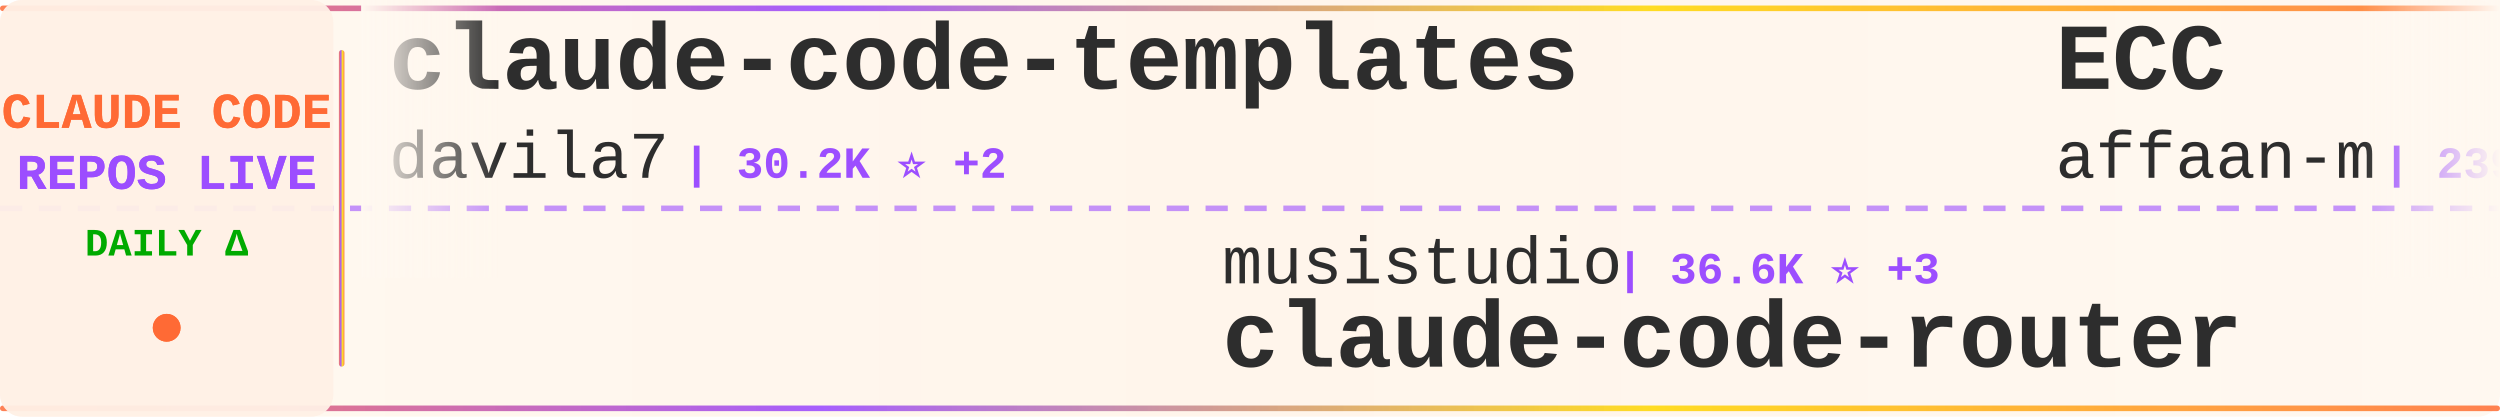
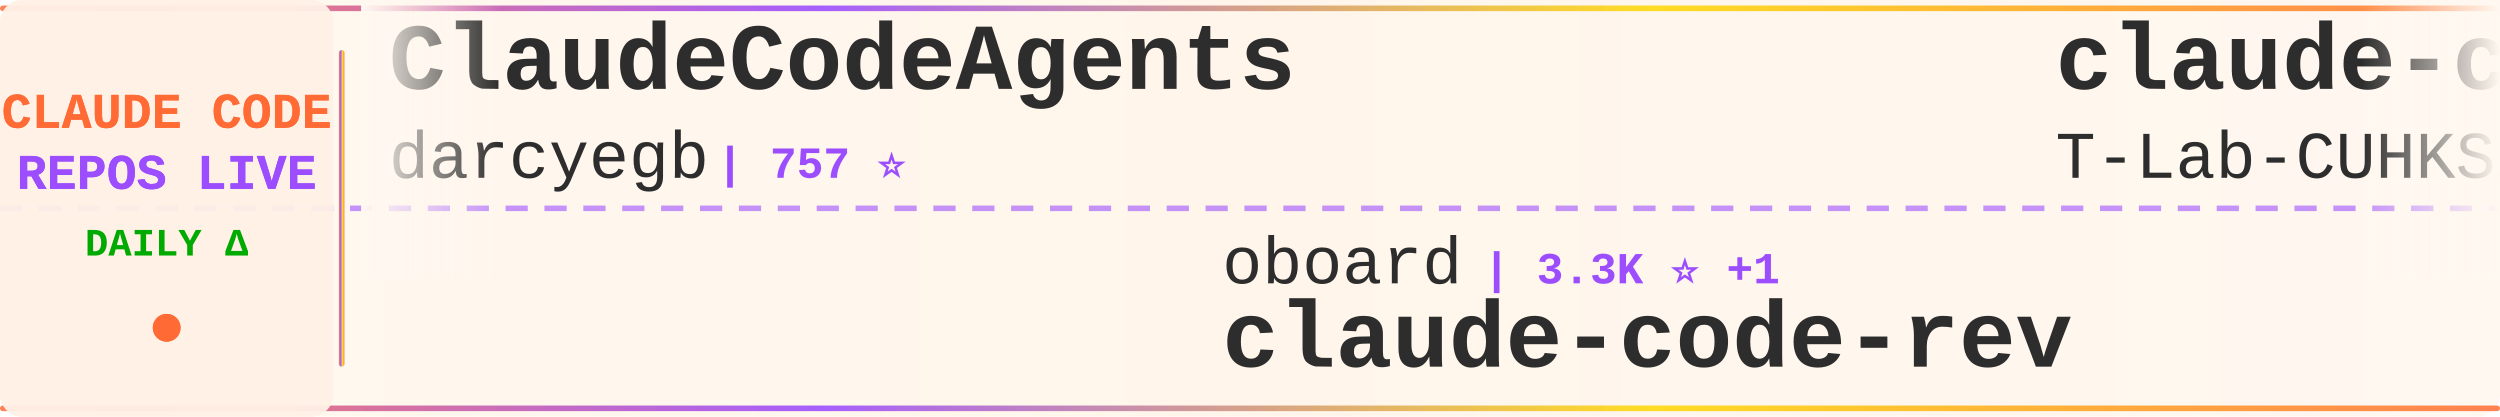
<svg xmlns="http://www.w3.org/2000/svg" width="900" height="150">
  <defs>
    <linearGradient id="tickerBg" x1="0%" y1="0%" x2="100%" y2="0%">
      <stop offset="0%" style="stop-color:#fff8f0;stop-opacity:0.98" />
      <stop offset="50%" style="stop-color:#fff5eb;stop-opacity:1" />
      <stop offset="100%" style="stop-color:#fff8f0;stop-opacity:0.98" />
    </linearGradient>
    <linearGradient id="borderGrad" x1="0%" y1="0%" x2="100%" y2="0%">
      <stop offset="0%" style="stop-color:#FF6B35;stop-opacity:0.85">
        <animate attributeName="stop-opacity" values="0.85;1;0.85" dur="2s" repeatCount="indefinite" />
      </stop>
      <stop offset="33%" style="stop-color:#9C4EFF;stop-opacity:0.9">
        <animate attributeName="stop-opacity" values="0.9;1;0.9" dur="2.2s" repeatCount="indefinite" />
      </stop>
      <stop offset="66%" style="stop-color:#FFD700;stop-opacity:0.85">
        <animate attributeName="stop-opacity" values="0.85;1;0.85" dur="1.8s" repeatCount="indefinite" />
      </stop>
      <stop offset="100%" style="stop-color:#FF6B35;stop-opacity:0.85">
        <animate attributeName="stop-opacity" values="0.85;1;0.85" dur="2s" repeatCount="indefinite" />
      </stop>
    </linearGradient>
    <filter id="textGlow">
      <feGaussianBlur stdDeviation="0.15" result="coloredBlur" />
      <feMerge>
        <feMergeNode in="coloredBlur" />
        <feMergeNode in="SourceGraphic" />
      </feMerge>
    </filter>
    <filter id="metricGlow">
      <feGaussianBlur stdDeviation="0.2" result="coloredBlur" />
      <feMerge>
        <feMergeNode in="coloredBlur" />
        <feMergeNode in="SourceGraphic" />
      </feMerge>
    </filter>
    <linearGradient id="leftFade" x1="0%" y1="0%" x2="100%" y2="0%">
      <stop offset="0%" style="stop-color:#fff8f0;stop-opacity:1" />
      <stop offset="100%" style="stop-color:#fff8f0;stop-opacity:0" />
    </linearGradient>
    <linearGradient id="rightFade" x1="0%" y1="0%" x2="100%" y2="0%">
      <stop offset="0%" style="stop-color:#fff8f0;stop-opacity:0" />
      <stop offset="100%" style="stop-color:#fff8f0;stop-opacity:1" />
    </linearGradient>
  </defs>
  <rect width="900" height="150" fill="url(#tickerBg)" rx="8" />
  <rect x="0" y="2" width="900" height="2" fill="url(#borderGrad)" rx="1" />
  <rect x="0" y="146" width="900" height="2" fill="url(#borderGrad)" rx="1" />
  <line x1="0" y1="75" x2="900" y2="75" stroke="#9C4EFF" stroke-width="2" stroke-dasharray="8 6" opacity="0.6" />
  <rect x="0" y="0" width="120" height="150" fill="#fff0e6" opacity="0.95" rx="8" />
  <text x="60" y="46" font-family="'Courier New', monospace" font-size="18" font-weight="bold" fill="#FF6B35" text-anchor="middle" filter="url(#textGlow)">
    CLAUDE CODE
  </text>
  <text x="60" y="68" font-family="'Courier New', monospace" font-size="18" font-weight="bold" fill="#9C4EFF" text-anchor="middle" filter="url(#textGlow)">
    REPOS LIVE
  </text>
  <text x="60" y="92" font-family="'Courier New', monospace" font-size="14" font-weight="bold" fill="#00aa00" text-anchor="middle">
    DAILY Δ
  </text>
  <circle cx="60" cy="118" r="5" fill="#FF6B35" filter="url(#metricGlow)">
    <animate attributeName="r" values="4;6;4" dur="1.5s" repeatCount="indefinite" />
    <animate attributeName="opacity" values="0.6;1;0.6" dur="1.5s" repeatCount="indefinite" />
  </circle>
  <rect x="122" y="18" width="2" height="114" fill="url(#borderGrad)" rx="1" />
  <clipPath id="tickerClip">
    <rect x="130" y="0" width="770" height="150" />
  </clipPath>
  <g clip-path="url(#tickerClip)">
    <g id="tickerItems">
      <animateTransform attributeName="transform" attributeType="XML" type="translate" from="0 0" to="-3000 0" dur="54s" repeatCount="indefinite" />
      <g transform="translate(0, 0)">
-         <text x="140" y="32" font-family="'Courier New', monospace" font-size="34" font-weight="bold" fill="#2d2d2d">claude-code-templates</text>
-         <text x="140" y="64" font-family="'Courier New', monospace" font-size="24" font-weight="normal" fill="#2d2d2d" opacity="1.0">davila7</text>
-         <text x="246" y="64" font-family="'Courier New', monospace" font-size="16" font-weight="bold" fill="#9C4EFF"> | 30.2K ⭐ +2</text>
+         <text x="140" y="32" font-family="'Courier New', monospace" font-size="34" font-weight="bold" fill="#2d2d2d">ClaudeCodeAgents</text>
+         <text x="140" y="64" font-family="'Courier New', monospace" font-size="24" font-weight="normal" fill="#2d2d2d" opacity="1.0">darcyegb</text>
+         <text x="258" y="64" font-family="'Courier New', monospace" font-size="16" font-weight="bold" fill="#9C4EFF"> | 757 ⭐</text>
      </g>
      <g transform="translate(300, 0)">
-         <text x="140" y="102" font-family="'Courier New', monospace" font-size="24" font-weight="normal" fill="#2d2d2d" opacity="1.0">musistudio</text>
-         <text x="282" y="102" font-family="'Courier New', monospace" font-size="16" font-weight="bold" fill="#9C4EFF"> | 36.6K ⭐ +3</text>
-         <text x="140" y="132" font-family="'Courier New', monospace" font-size="34" font-weight="bold" fill="#2d2d2d">claude-code-router</text>
+         <text x="140" y="102" font-family="'Courier New', monospace" font-size="24" font-weight="normal" fill="#2d2d2d" opacity="1.0">oboard</text>
+         <text x="234" y="102" font-family="'Courier New', monospace" font-size="16" font-weight="bold" fill="#9C4EFF"> | 3.3K ⭐ +1</text>
+         <text x="140" y="132" font-family="'Courier New', monospace" font-size="34" font-weight="bold" fill="#2d2d2d">claude-code-rev</text>
      </g>
      <g transform="translate(600, 0)">
-         <text x="140" y="32" font-family="'Courier New', monospace" font-size="34" font-weight="bold" fill="#2d2d2d">ECC</text>
-         <text x="140" y="64" font-family="'Courier New', monospace" font-size="24" font-weight="normal" fill="#2d2d2d" opacity="1.0">affaan-m</text>
-         <text x="258" y="64" font-family="'Courier New', monospace" font-size="16" font-weight="bold" fill="#9C4EFF"> | 239.5K ⭐ +66</text>
-       </g>
-       <g transform="translate(900, 0)">
-         <text x="140" y="102" font-family="'Courier New', monospace" font-size="24" font-weight="normal" fill="#2d2d2d" opacity="1.0">FlorianBruniaux</text>
-         <text x="342" y="102" font-family="'Courier New', monospace" font-size="16" font-weight="bold" fill="#9C4EFF"> | 5.7K ⭐ +1</text>
-         <text x="140" y="132" font-family="'Courier New', monospace" font-size="34" font-weight="bold" fill="#2d2d2d">claude-code-ultimate-gui...</text>
-       </g>
-       <g transform="translate(1200, 0)">
-         <text x="140" y="32" font-family="'Courier New', monospace" font-size="34" font-weight="bold" fill="#2d2d2d">claude-code-rust</text>
-         <text x="140" y="64" font-family="'Courier New', monospace" font-size="24" font-weight="normal" fill="#2d2d2d" opacity="1.0">lorryjovens-hub</text>
-         <text x="342" y="64" font-family="'Courier New', monospace" font-size="16" font-weight="bold" fill="#9C4EFF"> | 1.7K ⭐</text>
-       </g>
-       <g transform="translate(1500, 0)">
-         <text x="140" y="102" font-family="'Courier New', monospace" font-size="24" font-weight="normal" fill="#2d2d2d" opacity="1.0">lintsinghua</text>
-         <text x="294" y="102" font-family="'Courier New', monospace" font-size="16" font-weight="bold" fill="#9C4EFF"> | 4.1K ⭐ +1</text>
-         <text x="140" y="132" font-family="'Courier New', monospace" font-size="34" font-weight="bold" fill="#2d2d2d">claude-code-book</text>
-       </g>
-       <g transform="translate(1800, 0)">
        <text x="140" y="32" font-family="'Courier New', monospace" font-size="34" font-weight="bold" fill="#2d2d2d">claude-code</text>
        <text x="140" y="64" font-family="'Courier New', monospace" font-size="24" font-weight="normal" fill="#2d2d2d" opacity="1.0">T-Lab-CUHKSZ</text>
        <text x="306" y="64" font-family="'Courier New', monospace" font-size="16" font-weight="bold" fill="#9C4EFF"> | 328 ⭐</text>
      </g>
+       <g transform="translate(900, 0)">
+         <text x="140" y="102" font-family="'Courier New', monospace" font-size="24" font-weight="normal" fill="#2d2d2d" opacity="1.0">repowise-dev</text>
+         <text x="306" y="102" font-family="'Courier New', monospace" font-size="16" font-weight="bold" fill="#9C4EFF"> | 1.2K ⭐ +1</text>
+         <text x="140" y="132" font-family="'Courier New', monospace" font-size="34" font-weight="bold" fill="#2d2d2d">claude-code-prompts</text>
+       </g>
+       <g transform="translate(1200, 0)">
+         <text x="140" y="32" font-family="'Courier New', monospace" font-size="34" font-weight="bold" fill="#2d2d2d">claude-code-system-promp...</text>
+         <text x="140" y="64" font-family="'Courier New', monospace" font-size="24" font-weight="normal" fill="#2d2d2d" opacity="1.0">Piebald-AI</text>
+         <text x="282" y="64" font-family="'Courier New', monospace" font-size="16" font-weight="bold" fill="#9C4EFF"> | 12.3K ⭐ +5</text>
+       </g>
+       <g transform="translate(1500, 0)">
+         <text x="140" y="102" font-family="'Courier New', monospace" font-size="24" font-weight="normal" fill="#2d2d2d" opacity="1.0">guanshan</text>
+         <text x="258" y="102" font-family="'Courier New', monospace" font-size="16" font-weight="bold" fill="#9C4EFF"> | 61 ⭐</text>
+         <text x="140" y="132" font-family="'Courier New', monospace" font-size="34" font-weight="bold" fill="#2d2d2d">ClaudeCode</text>
+       </g>
+       <g transform="translate(1800, 0)">
+         <text x="140" y="32" font-family="'Courier New', monospace" font-size="34" font-weight="bold" fill="#2d2d2d">Auto-claude-code-researc...</text>
+         <text x="140" y="64" font-family="'Courier New', monospace" font-size="24" font-weight="normal" fill="#2d2d2d" opacity="1.0">wanshuiyin</text>
+         <text x="282" y="64" font-family="'Courier New', monospace" font-size="16" font-weight="bold" fill="#9C4EFF"> | 14.6K ⭐ +16</text>
+       </g>
      <g transform="translate(2100, 0)">
-         <text x="140" y="102" font-family="'Courier New', monospace" font-size="24" font-weight="normal" fill="#2d2d2d" opacity="1.0">asgeirtj</text>
-         <text x="258" y="102" font-family="'Courier New', monospace" font-size="16" font-weight="bold" fill="#9C4EFF"> | 62.7K ⭐ +15</text>
-         <text x="140" y="132" font-family="'Courier New', monospace" font-size="34" font-weight="bold" fill="#2d2d2d">system_prompts_leaks</text>
+         <text x="140" y="102" font-family="'Courier New', monospace" font-size="24" font-weight="normal" fill="#2d2d2d" opacity="1.0">yasasbanukaofficial</text>
+         <text x="390" y="102" font-family="'Courier New', monospace" font-size="16" font-weight="bold" fill="#9C4EFF"> | 3.9K ⭐ +2</text>
+         <text x="140" y="132" font-family="'Courier New', monospace" font-size="34" font-weight="bold" fill="#2d2d2d">claude-code</text>
      </g>
      <g transform="translate(2400, 0)">
-         <text x="140" y="32" font-family="'Courier New', monospace" font-size="34" font-weight="bold" fill="#2d2d2d">claude-code-tips</text>
-         <text x="140" y="64" font-family="'Courier New', monospace" font-size="24" font-weight="normal" fill="#2d2d2d" opacity="1.0">ykdojo</text>
-         <text x="234" y="64" font-family="'Courier New', monospace" font-size="16" font-weight="bold" fill="#9C4EFF"> | 9.6K ⭐</text>
+         <text x="140" y="32" font-family="'Courier New', monospace" font-size="34" font-weight="bold" fill="#2d2d2d">claude-code-skills</text>
+         <text x="140" y="64" font-family="'Courier New', monospace" font-size="24" font-weight="normal" fill="#2d2d2d" opacity="1.0">daymade</text>
+         <text x="246" y="64" font-family="'Courier New', monospace" font-size="16" font-weight="bold" fill="#9C4EFF"> | 1.3K ⭐ +1.3K</text>
      </g>
      <g transform="translate(2700, 0)">
-         <text x="140" y="102" font-family="'Courier New', monospace" font-size="24" font-weight="normal" fill="#2d2d2d" opacity="1.0">frankbria</text>
-         <text x="270" y="102" font-family="'Courier New', monospace" font-size="16" font-weight="bold" fill="#9C4EFF"> | 9.6K ⭐ -1</text>
-         <text x="140" y="132" font-family="'Courier New', monospace" font-size="34" font-weight="bold" fill="#2d2d2d">ralph-claude-code</text>
+         <text x="140" y="102" font-family="'Courier New', monospace" font-size="24" font-weight="normal" fill="#2d2d2d" opacity="1.0">claude-code-best</text>
+         <text x="354" y="102" font-family="'Courier New', monospace" font-size="16" font-weight="bold" fill="#9C4EFF"> | 22.0K ⭐ +3</text>
+         <text x="140" y="132" font-family="'Courier New', monospace" font-size="34" font-weight="bold" fill="#2d2d2d">claude-code</text>
      </g>
      <g transform="translate(3000, 0)">
-         <text x="140" y="32" font-family="'Courier New', monospace" font-size="34" font-weight="bold" fill="#2d2d2d">claude-code-templates</text>
-         <text x="140" y="64" font-family="'Courier New', monospace" font-size="24" font-weight="normal" fill="#2d2d2d" opacity="1.0">davila7</text>
-         <text x="246" y="64" font-family="'Courier New', monospace" font-size="16" font-weight="bold" fill="#9C4EFF"> | 30.2K ⭐ +2</text>
+         <text x="140" y="32" font-family="'Courier New', monospace" font-size="34" font-weight="bold" fill="#2d2d2d">ClaudeCodeAgents</text>
+         <text x="140" y="64" font-family="'Courier New', monospace" font-size="24" font-weight="normal" fill="#2d2d2d" opacity="1.0">darcyegb</text>
+         <text x="258" y="64" font-family="'Courier New', monospace" font-size="16" font-weight="bold" fill="#9C4EFF"> | 757 ⭐</text>
      </g>
      <g transform="translate(3300, 0)">
-         <text x="140" y="102" font-family="'Courier New', monospace" font-size="24" font-weight="normal" fill="#2d2d2d" opacity="1.0">musistudio</text>
-         <text x="282" y="102" font-family="'Courier New', monospace" font-size="16" font-weight="bold" fill="#9C4EFF"> | 36.6K ⭐ +3</text>
-         <text x="140" y="132" font-family="'Courier New', monospace" font-size="34" font-weight="bold" fill="#2d2d2d">claude-code-router</text>
+         <text x="140" y="102" font-family="'Courier New', monospace" font-size="24" font-weight="normal" fill="#2d2d2d" opacity="1.0">oboard</text>
+         <text x="234" y="102" font-family="'Courier New', monospace" font-size="16" font-weight="bold" fill="#9C4EFF"> | 3.3K ⭐ +1</text>
+         <text x="140" y="132" font-family="'Courier New', monospace" font-size="34" font-weight="bold" fill="#2d2d2d">claude-code-rev</text>
      </g>
      <g transform="translate(3600, 0)">
-         <text x="140" y="32" font-family="'Courier New', monospace" font-size="34" font-weight="bold" fill="#2d2d2d">ECC</text>
-         <text x="140" y="64" font-family="'Courier New', monospace" font-size="24" font-weight="normal" fill="#2d2d2d" opacity="1.0">affaan-m</text>
-         <text x="258" y="64" font-family="'Courier New', monospace" font-size="16" font-weight="bold" fill="#9C4EFF"> | 239.5K ⭐ +66</text>
+         <text x="140" y="32" font-family="'Courier New', monospace" font-size="34" font-weight="bold" fill="#2d2d2d">claude-code</text>
+         <text x="140" y="64" font-family="'Courier New', monospace" font-size="24" font-weight="normal" fill="#2d2d2d" opacity="1.0">T-Lab-CUHKSZ</text>
+         <text x="306" y="64" font-family="'Courier New', monospace" font-size="16" font-weight="bold" fill="#9C4EFF"> | 328 ⭐</text>
      </g>
      <g transform="translate(3900, 0)">
-         <text x="140" y="102" font-family="'Courier New', monospace" font-size="24" font-weight="normal" fill="#2d2d2d" opacity="1.0">FlorianBruniaux</text>
-         <text x="342" y="102" font-family="'Courier New', monospace" font-size="16" font-weight="bold" fill="#9C4EFF"> | 5.7K ⭐ +1</text>
-         <text x="140" y="132" font-family="'Courier New', monospace" font-size="34" font-weight="bold" fill="#2d2d2d">claude-code-ultimate-gui...</text>
+         <text x="140" y="102" font-family="'Courier New', monospace" font-size="24" font-weight="normal" fill="#2d2d2d" opacity="1.0">repowise-dev</text>
+         <text x="306" y="102" font-family="'Courier New', monospace" font-size="16" font-weight="bold" fill="#9C4EFF"> | 1.2K ⭐ +1</text>
+         <text x="140" y="132" font-family="'Courier New', monospace" font-size="34" font-weight="bold" fill="#2d2d2d">claude-code-prompts</text>
      </g>
    </g>
  </g>
  <rect x="130" y="0" width="50" height="100" fill="url(#leftFade)" />
  <rect x="850" y="0" width="50" height="100" fill="url(#rightFade)" />
</svg>
